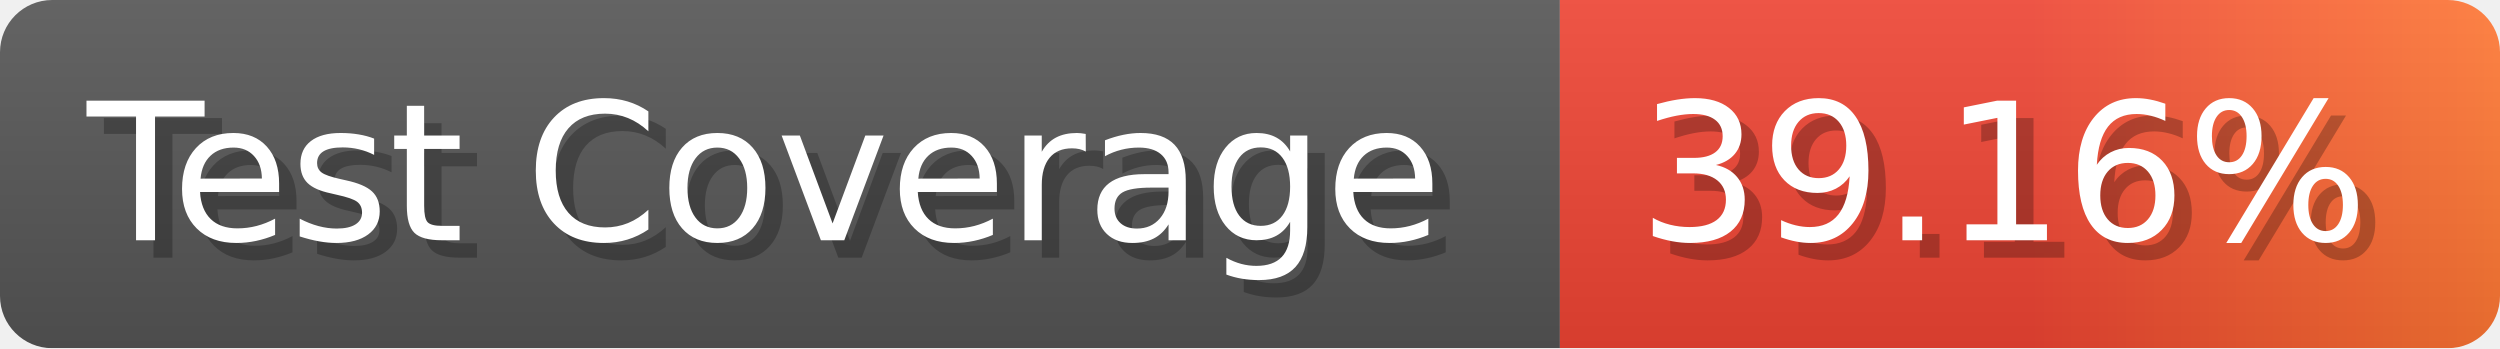
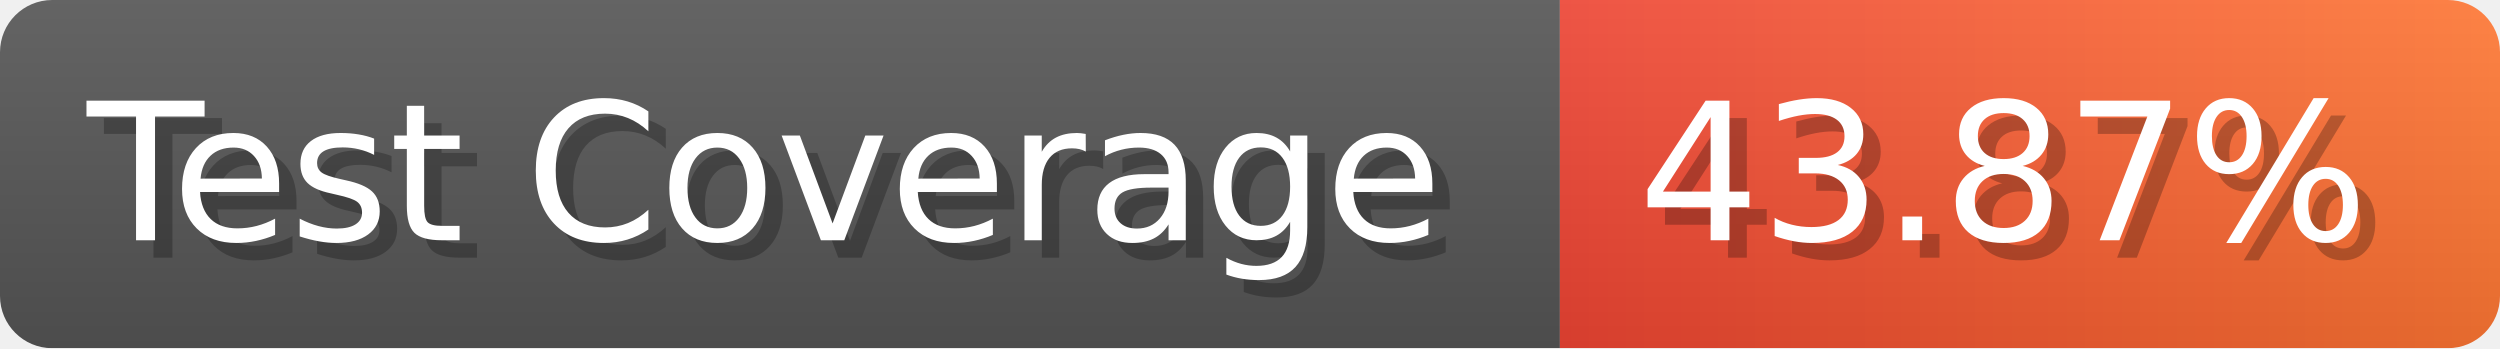
- <svg xmlns="http://www.w3.org/2000/svg" width="143.6" height="20" viewBox="0 0 1436 200" role="img" aria-label="Test Coverage: 39.16%">
+ <svg xmlns="http://www.w3.org/2000/svg" width="143.6" height="20" viewBox="0 0 1436 200" role="img" aria-label="Test Coverage: 43.87%">
  <linearGradient id="a" x2="0" y2="100%">
    <stop offset="0" stop-opacity=".1" stop-color="#EEE" />
    <stop offset="1" stop-opacity=".1" />
  </linearGradient>
  <mask id="m">
    <rect width="1436" height="200" rx="30" fill="#FFF" />
  </mask>
  <g mask="url(#m)">
    <rect width="896" height="200" fill="#555" />
    <rect width="540" height="200" fill="url(#x)" x="896" />
    <rect width="1436" height="200" fill="url(#a)" />
  </g>
  <g aria-hidden="true" fill="#fff" text-anchor="start" font-family="Verdana,DejaVu Sans,sans-serif" font-size="110">
    <text x="60" y="148" textLength="796" fill="#000" opacity="0.25">Test Coverage</text>
    <text x="50" y="138" textLength="796">Test Coverage</text>
-     <text x="951" y="148" textLength="440" fill="#000" opacity="0.25">39.16%</text>
-     <text x="941" y="138" textLength="440">39.16%</text>
+     <text x="951" y="148" textLength="440" fill="#000" opacity="0.25">43.87%</text>
+     <text x="941" y="138" textLength="440">43.87%</text>
  </g>
  <linearGradient id="x" x1="0%" y1="0%" x2="100%" y2="0%">
    <stop offset="0%" style="stop-color:#E43" />
-     <stop offset="50%" style="stop-color:#E43" />
    <stop offset="100%" style="stop-color:#F73" />
  </linearGradient>
</svg>
